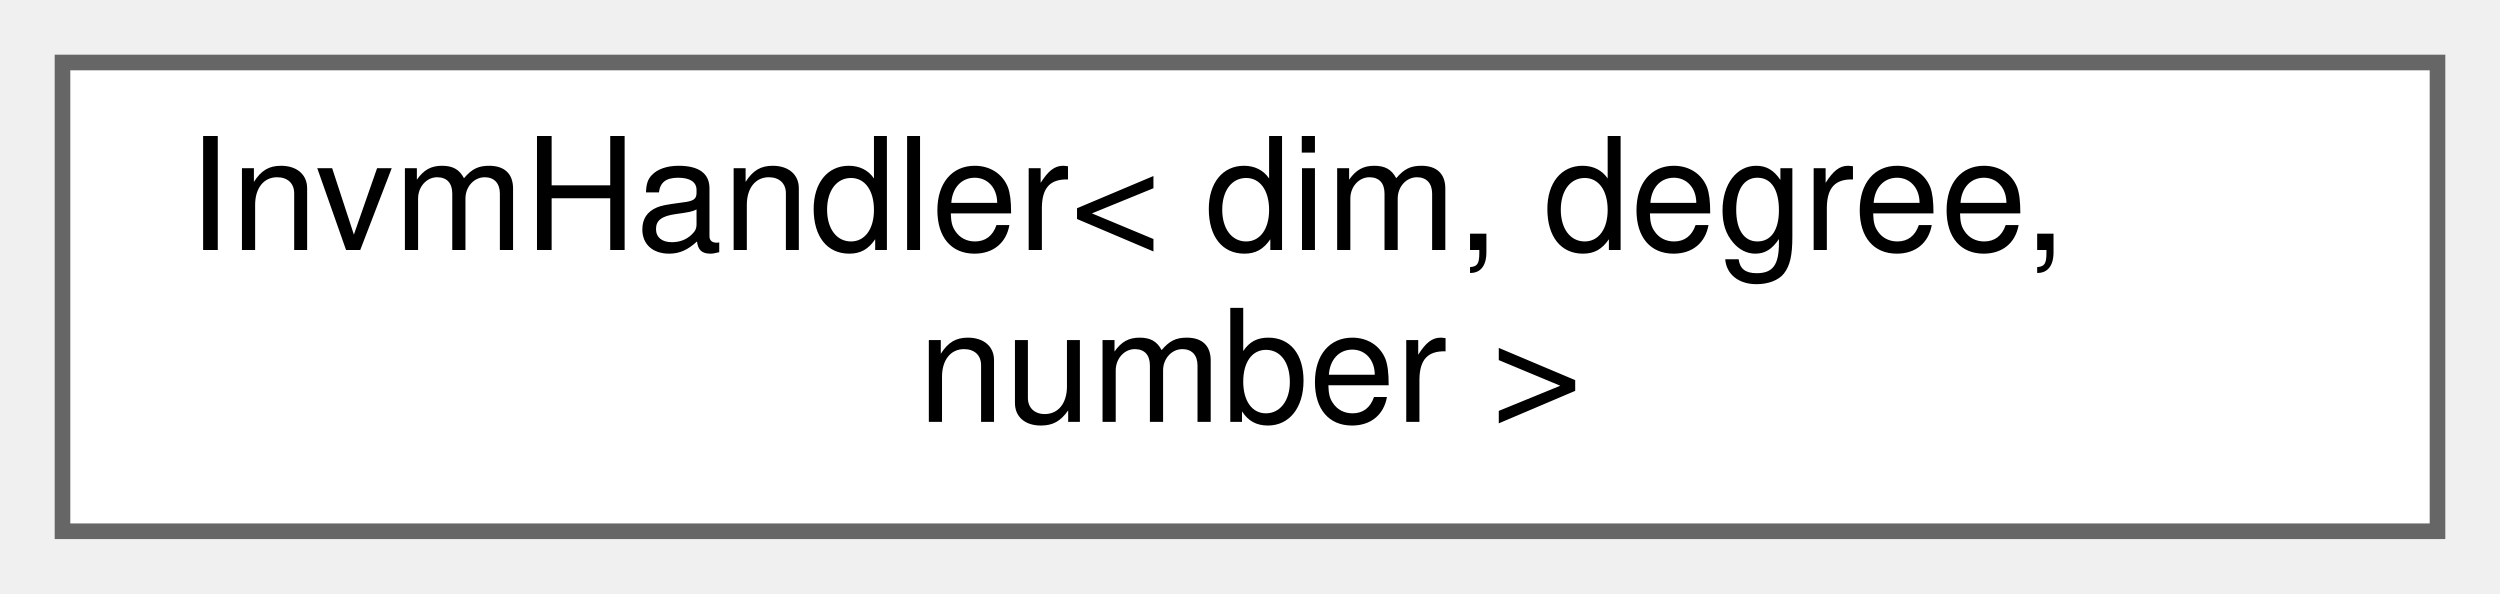
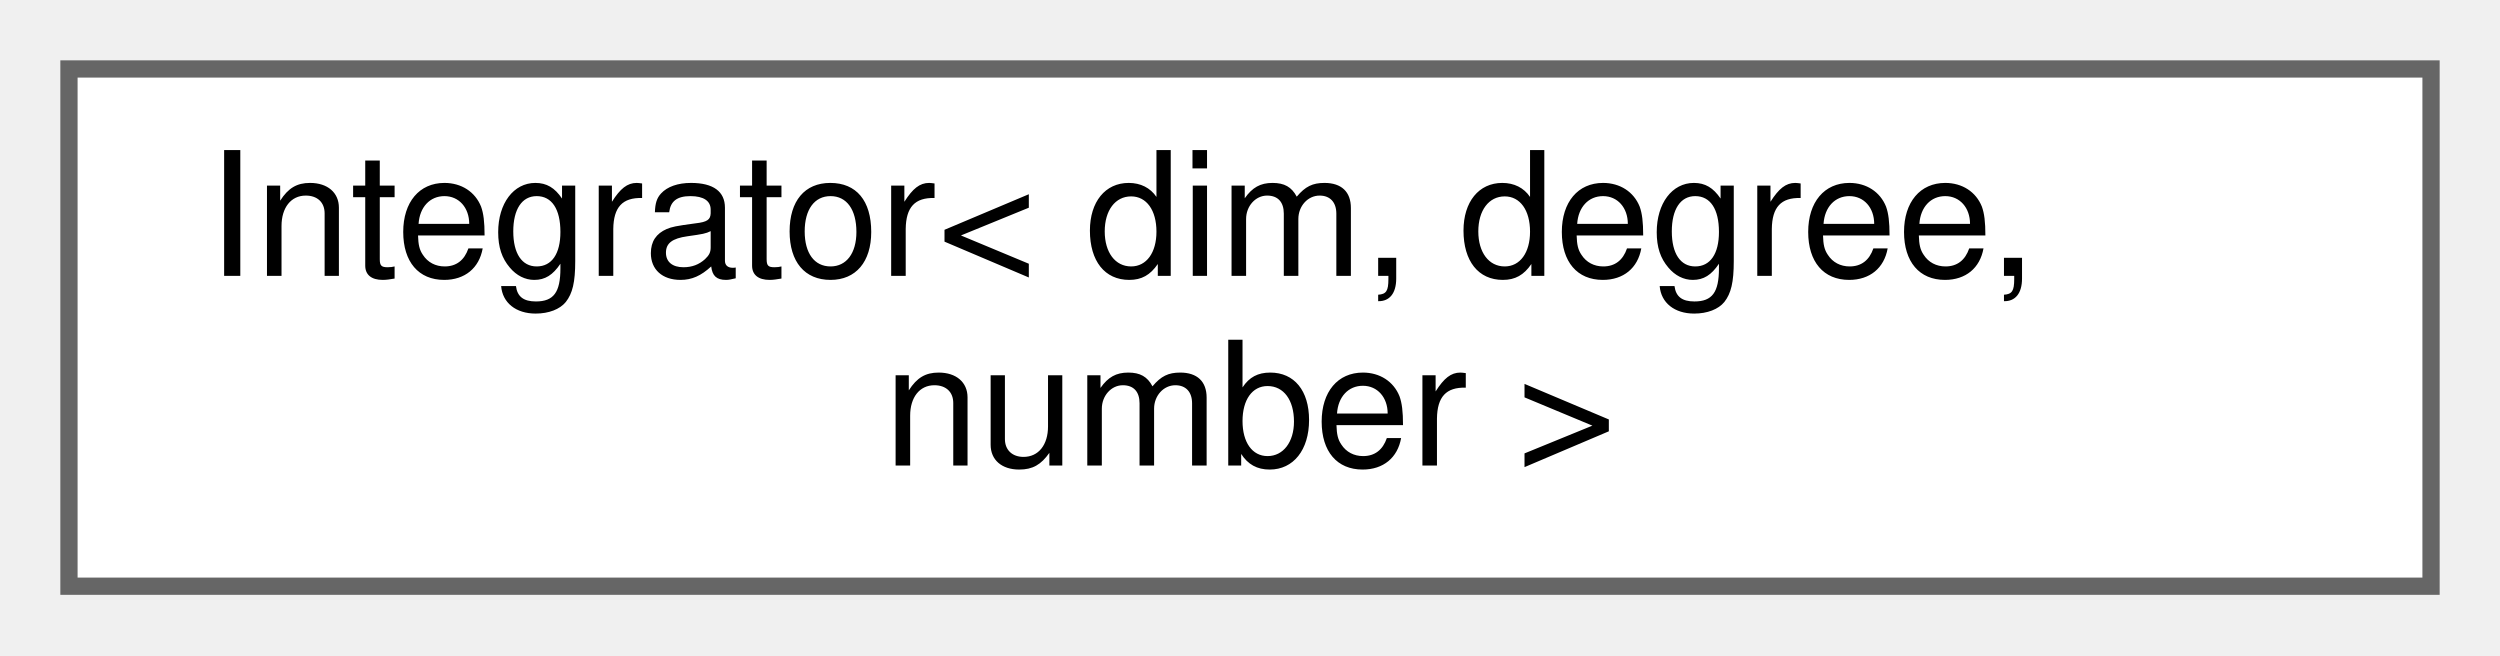
- <svg xmlns="http://www.w3.org/2000/svg" xmlns:xlink="http://www.w3.org/1999/xlink" width="160pt" height="38pt" viewBox="0.00 0.00 160.00 38.00">
+ <svg xmlns="http://www.w3.org/2000/svg" xmlns:xlink="http://www.w3.org/1999/xlink" width="145pt" height="38pt" viewBox="0.00 0.00 145.00 38.00">
  <g id="graph0" class="graph" transform="scale(1 1) rotate(0) translate(4 34)">
    <g id="Node000000" class="node">
      <g id="a_Node000000">
-         <a xlink:href="classInvmHandler.html" target="_top" xlink:title="This class handles the computation and access of the inverted mass matrix for explicit solves.">
-           <polygon fill="white" stroke="#666666" points="152,-30 0,-30 0,0 152,0 152,-30" />
-           <text text-anchor="start" x="8" y="-18" font-family="Helvetica,sans-Serif" font-size="10.00">InvmHandler&lt; dim, degree,</text>
-           <text text-anchor="middle" x="76" y="-7" font-family="Helvetica,sans-Serif" font-size="10.00"> number &gt;</text>
+         <a xlink:href="classIntegrator.html" target="_top" xlink:title="Compute the integral of a given field.">
+           <polygon fill="white" stroke="#666666" points="137,-30 0,-30 0,0 137,0 137,-30" />
+           <text text-anchor="start" x="8" y="-18" font-family="Helvetica,sans-Serif" font-size="10.00">Integrator&lt; dim, degree,</text>
+           <text text-anchor="middle" x="68.5" y="-7" font-family="Helvetica,sans-Serif" font-size="10.00"> number &gt;</text>
        </a>
      </g>
    </g>
  </g>
</svg>
